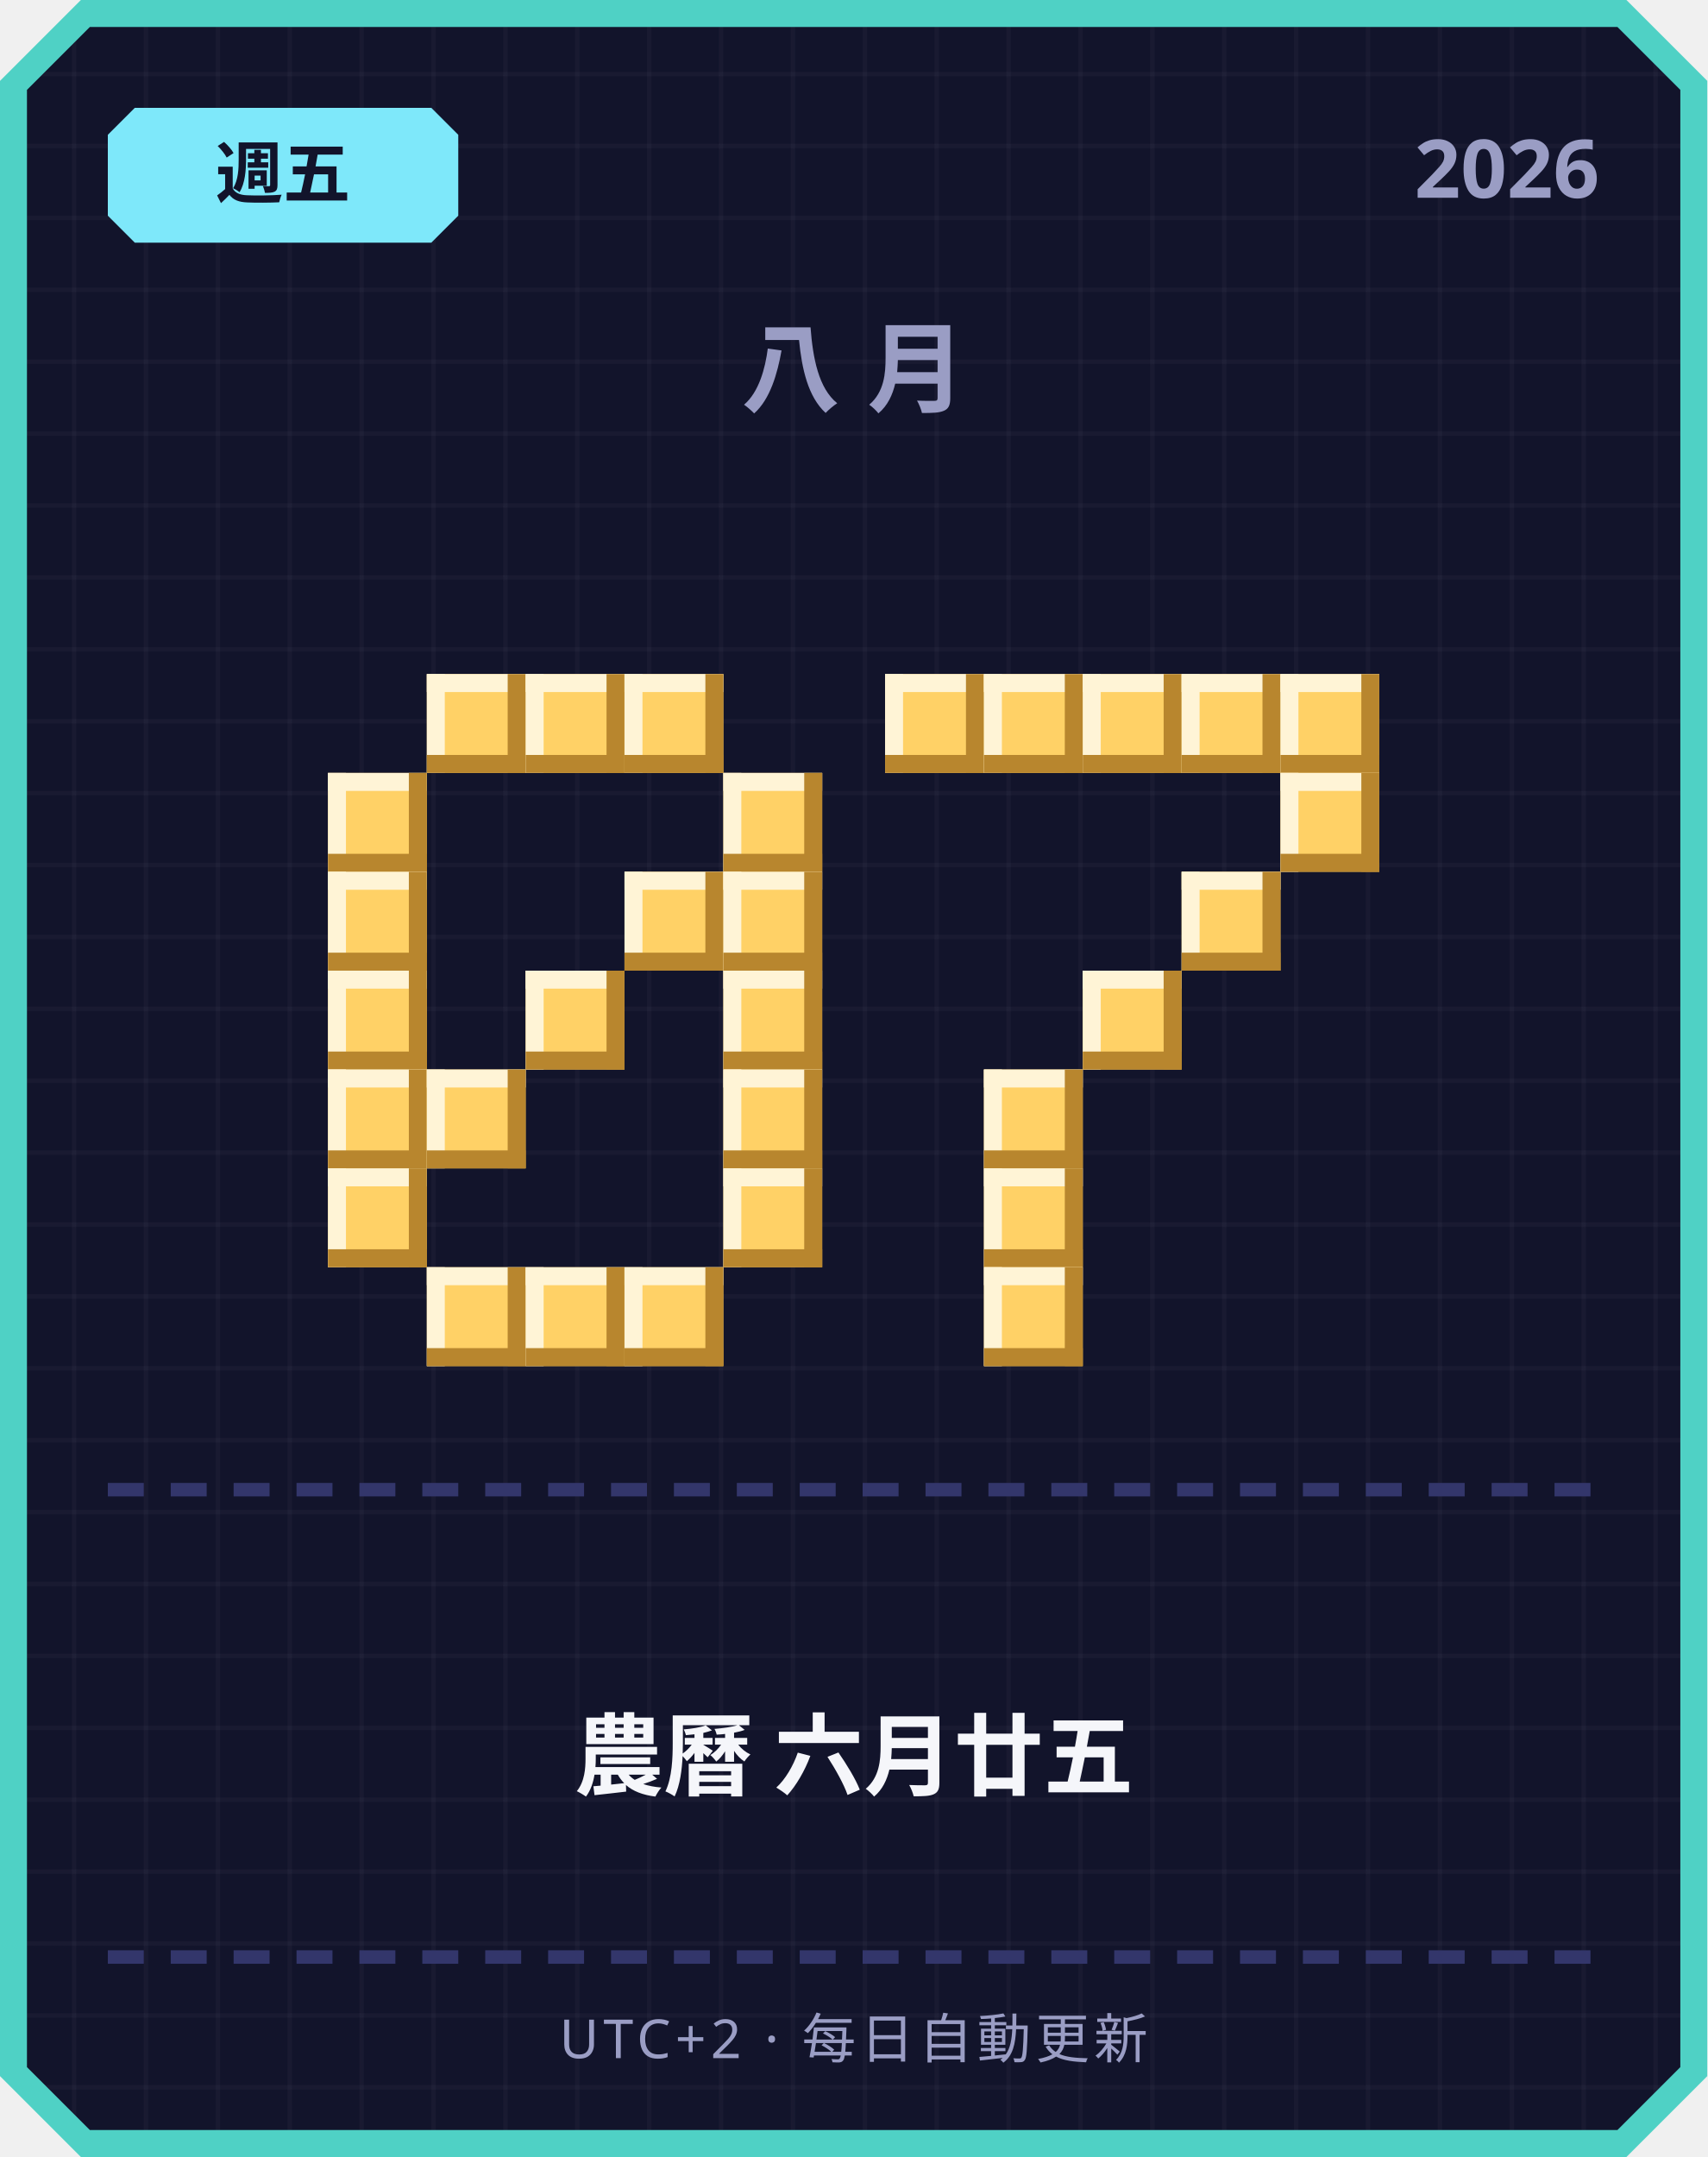
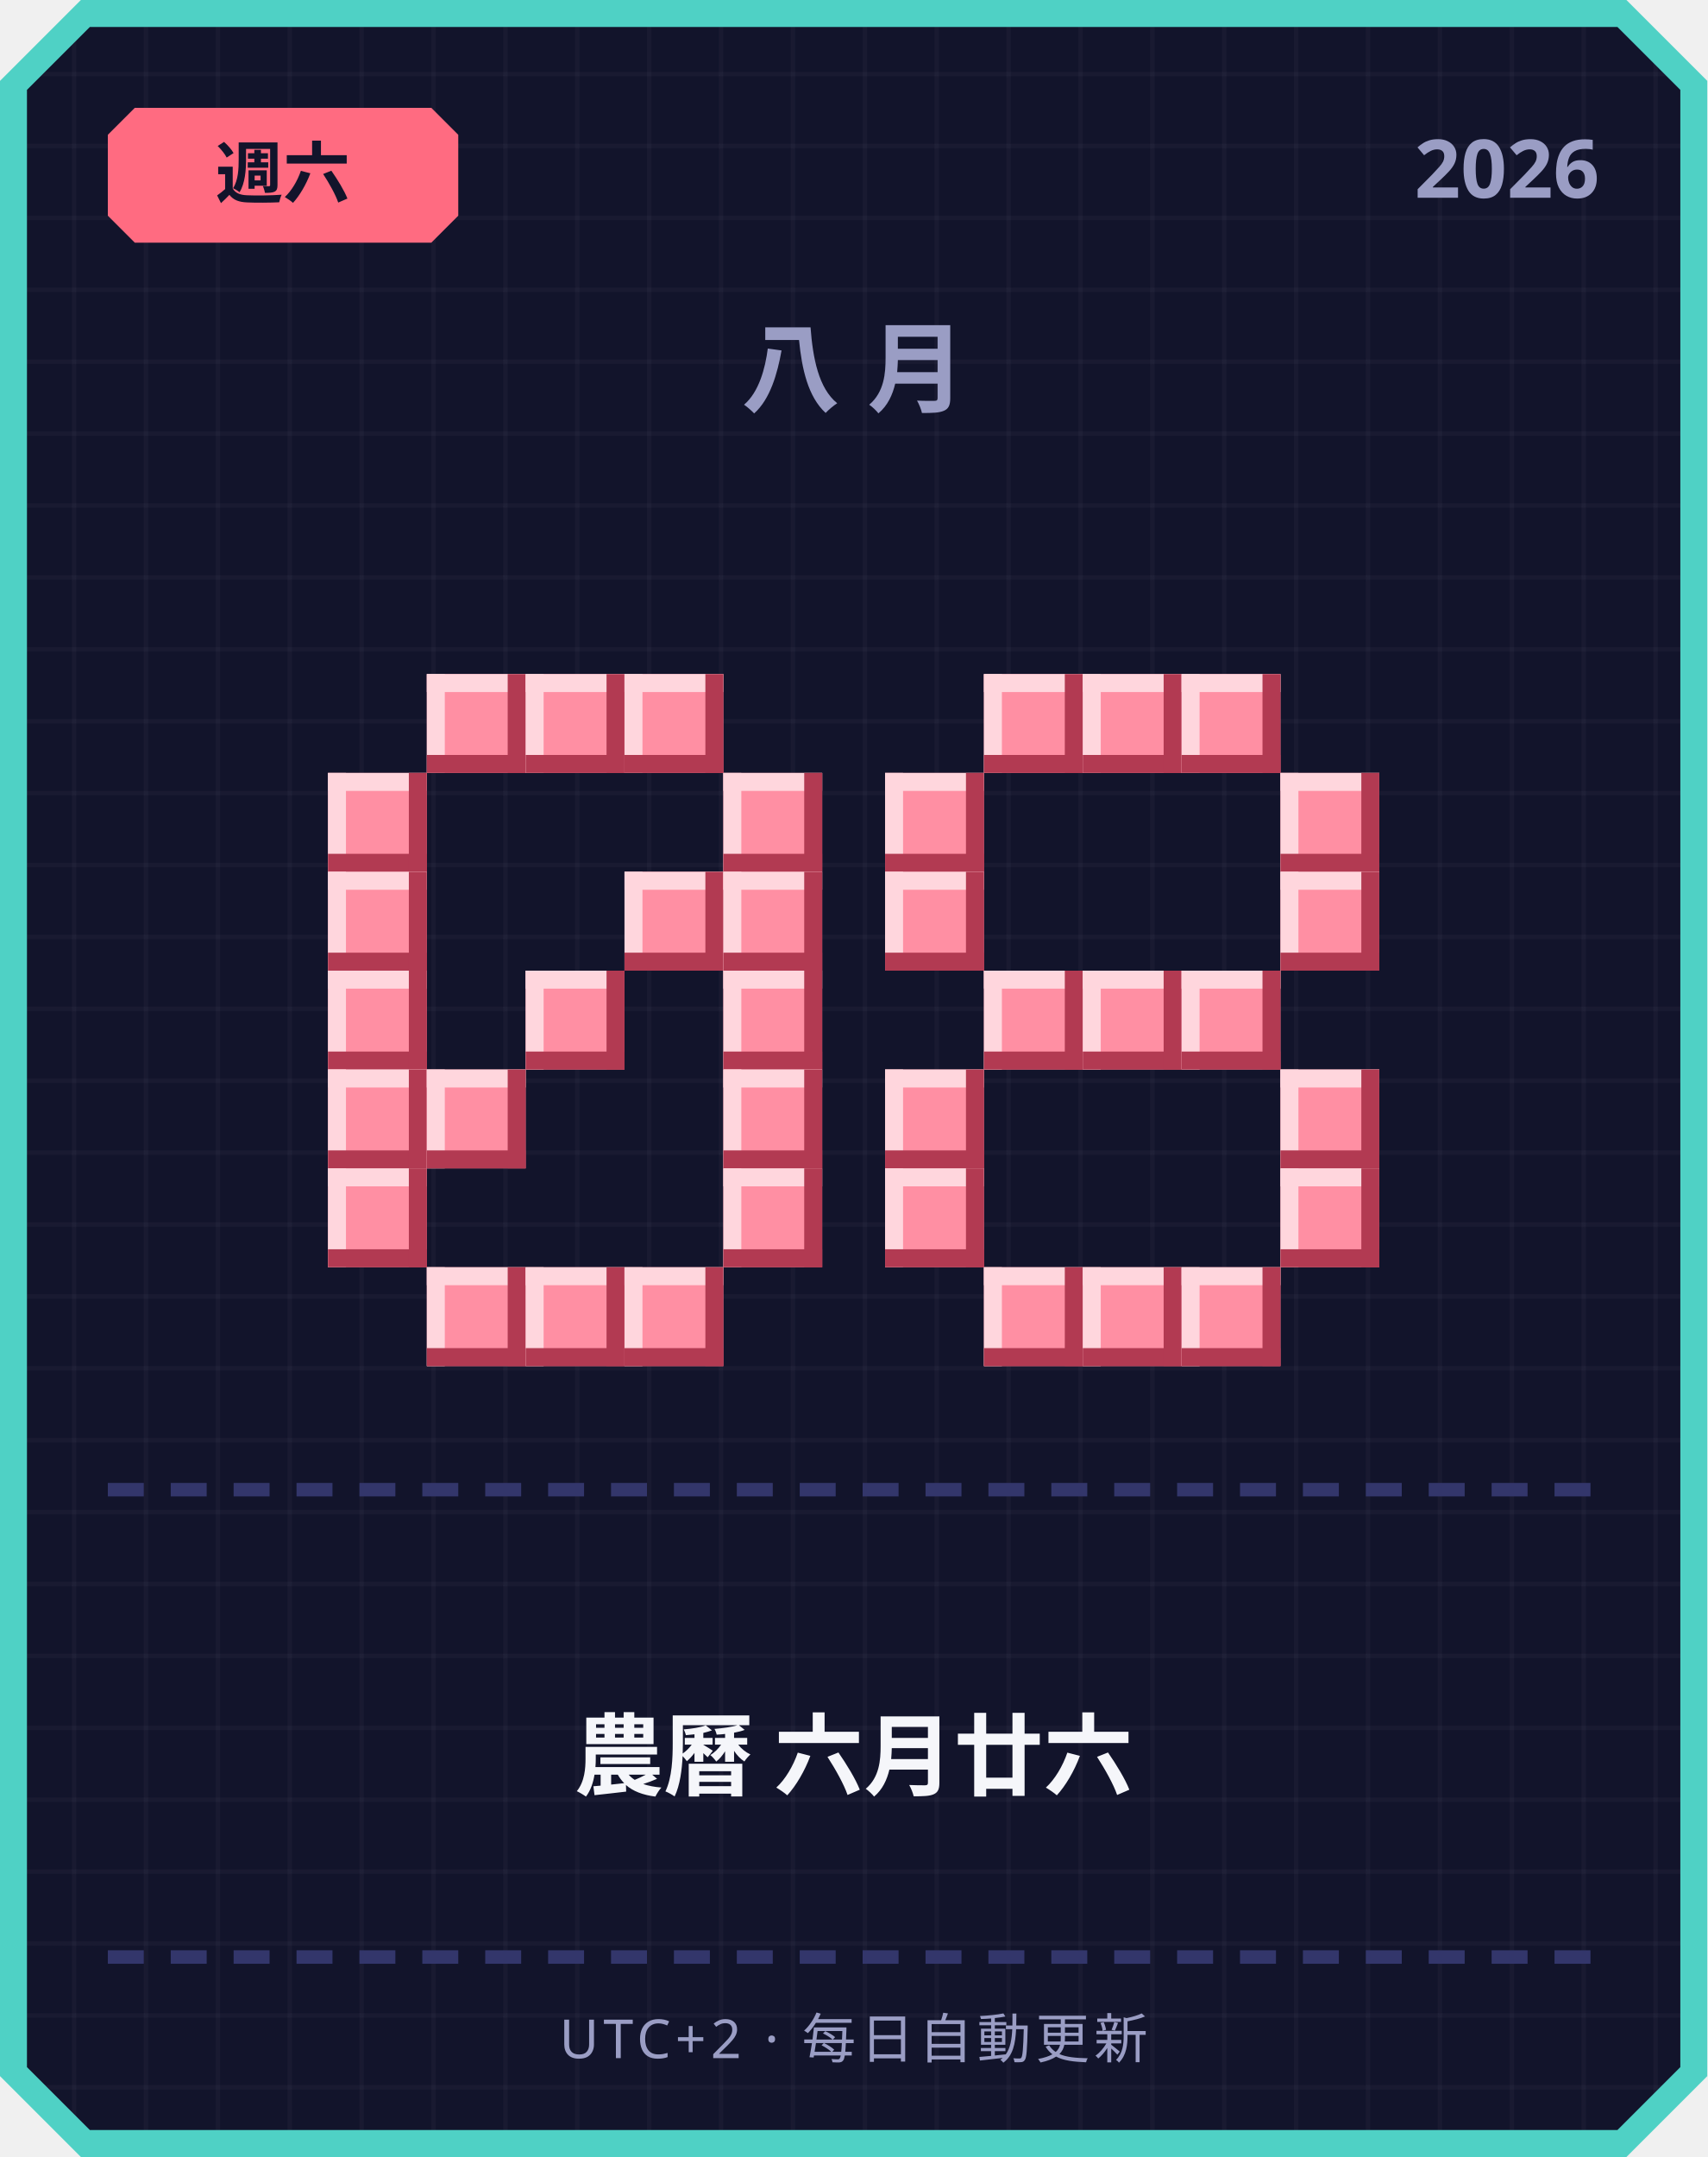
<svg xmlns="http://www.w3.org/2000/svg" width="380" height="480" viewBox="0 0 380 480">
  <defs>
    <pattern id="grid" width="16" height="16" patternUnits="userSpaceOnUse">
      <rect width="16" height="16" fill="#12142b" />
      <rect width="1" height="16" fill="#ffffff" opacity="0.03" />
      <rect width="16" height="1" fill="#ffffff" opacity="0.03" />
    </pattern>
  </defs>
  <path d="M 18,0 L 362,0 L 380,18 L 380,462 L 362,480 L 18,480 L 0,462 L 0,18 Z" fill="#4fd1c5" />
  <path d="M 20,6 L 360,6 L 374,20 L 374,460 L 360,474 L 20,474 L 6,460 L 6,20 Z" fill="url(#grid)" />
-   <path d="M 30,24 L 96,24 L 102,30 L 102,48 L 96,54 L 30,54 L 24,48 L 24,30 Z" fill="#7ee8fa" />
-   <text x="63" y="44" text-anchor="middle" font-family="'Segoe UI', sans-serif" font-size="15" font-weight="700" fill="#12142b">週五</text>
+   <path d="M 30,24 L 96,24 L 102,30 L 102,48 L 96,54 L 30,54 L 24,48 L 24,30 Z" fill="#ff6b81" />
+   <text x="63" y="44" text-anchor="middle" font-family="'Segoe UI', sans-serif" font-size="15" font-weight="700" fill="#12142b">週六</text>
  <text x="356" y="44" text-anchor="end" font-family="'Segoe UI', sans-serif" font-size="18" font-weight="700" fill="#9a9dc4">2026</text>
  <text x="190" y="90" text-anchor="middle" font-family="'Segoe UI', sans-serif" font-size="22" font-weight="700" letter-spacing="6" fill="#9a9dc4">八月</text>
-   <rect x="95" y="150" width="22" height="22" fill="#ffd166" />
-   <rect x="95" y="150" width="22" height="4" fill="#fff4d6" />
-   <rect x="95" y="150" width="4" height="22" fill="#fff4d6" />
-   <rect x="95" y="168" width="22" height="4" fill="#b8862e" />
-   <rect x="113" y="150" width="4" height="22" fill="#b8862e" />
-   <rect x="117" y="150" width="22" height="22" fill="#ffd166" />
-   <rect x="117" y="150" width="22" height="4" fill="#fff4d6" />
-   <rect x="117" y="150" width="4" height="22" fill="#fff4d6" />
-   <rect x="117" y="168" width="22" height="4" fill="#b8862e" />
-   <rect x="135" y="150" width="4" height="22" fill="#b8862e" />
-   <rect x="139" y="150" width="22" height="22" fill="#ffd166" />
-   <rect x="139" y="150" width="22" height="4" fill="#fff4d6" />
-   <rect x="139" y="150" width="4" height="22" fill="#fff4d6" />
-   <rect x="139" y="168" width="22" height="4" fill="#b8862e" />
-   <rect x="157" y="150" width="4" height="22" fill="#b8862e" />
-   <rect x="73" y="172" width="22" height="22" fill="#ffd166" />
-   <rect x="73" y="172" width="22" height="4" fill="#fff4d6" />
-   <rect x="73" y="172" width="4" height="22" fill="#fff4d6" />
-   <rect x="73" y="190" width="22" height="4" fill="#b8862e" />
-   <rect x="91" y="172" width="4" height="22" fill="#b8862e" />
-   <rect x="161" y="172" width="22" height="22" fill="#ffd166" />
-   <rect x="161" y="172" width="22" height="4" fill="#fff4d6" />
-   <rect x="161" y="172" width="4" height="22" fill="#fff4d6" />
-   <rect x="161" y="190" width="22" height="4" fill="#b8862e" />
-   <rect x="179" y="172" width="4" height="22" fill="#b8862e" />
-   <rect x="73" y="194" width="22" height="22" fill="#ffd166" />
-   <rect x="73" y="194" width="22" height="4" fill="#fff4d6" />
-   <rect x="73" y="194" width="4" height="22" fill="#fff4d6" />
-   <rect x="73" y="212" width="22" height="4" fill="#b8862e" />
-   <rect x="91" y="194" width="4" height="22" fill="#b8862e" />
-   <rect x="139" y="194" width="22" height="22" fill="#ffd166" />
-   <rect x="139" y="194" width="22" height="4" fill="#fff4d6" />
-   <rect x="139" y="194" width="4" height="22" fill="#fff4d6" />
-   <rect x="139" y="212" width="22" height="4" fill="#b8862e" />
-   <rect x="157" y="194" width="4" height="22" fill="#b8862e" />
-   <rect x="161" y="194" width="22" height="22" fill="#ffd166" />
-   <rect x="161" y="194" width="22" height="4" fill="#fff4d6" />
-   <rect x="161" y="194" width="4" height="22" fill="#fff4d6" />
-   <rect x="161" y="212" width="22" height="4" fill="#b8862e" />
-   <rect x="179" y="194" width="4" height="22" fill="#b8862e" />
-   <rect x="73" y="216" width="22" height="22" fill="#ffd166" />
-   <rect x="73" y="216" width="22" height="4" fill="#fff4d6" />
-   <rect x="73" y="216" width="4" height="22" fill="#fff4d6" />
-   <rect x="73" y="234" width="22" height="4" fill="#b8862e" />
-   <rect x="91" y="216" width="4" height="22" fill="#b8862e" />
-   <rect x="117" y="216" width="22" height="22" fill="#ffd166" />
-   <rect x="117" y="216" width="22" height="4" fill="#fff4d6" />
-   <rect x="117" y="216" width="4" height="22" fill="#fff4d6" />
-   <rect x="117" y="234" width="22" height="4" fill="#b8862e" />
-   <rect x="135" y="216" width="4" height="22" fill="#b8862e" />
-   <rect x="161" y="216" width="22" height="22" fill="#ffd166" />
-   <rect x="161" y="216" width="22" height="4" fill="#fff4d6" />
-   <rect x="161" y="216" width="4" height="22" fill="#fff4d6" />
-   <rect x="161" y="234" width="22" height="4" fill="#b8862e" />
-   <rect x="179" y="216" width="4" height="22" fill="#b8862e" />
-   <rect x="73" y="238" width="22" height="22" fill="#ffd166" />
-   <rect x="73" y="238" width="22" height="4" fill="#fff4d6" />
-   <rect x="73" y="238" width="4" height="22" fill="#fff4d6" />
-   <rect x="73" y="256" width="22" height="4" fill="#b8862e" />
-   <rect x="91" y="238" width="4" height="22" fill="#b8862e" />
-   <rect x="95" y="238" width="22" height="22" fill="#ffd166" />
-   <rect x="95" y="238" width="22" height="4" fill="#fff4d6" />
-   <rect x="95" y="238" width="4" height="22" fill="#fff4d6" />
-   <rect x="95" y="256" width="22" height="4" fill="#b8862e" />
-   <rect x="113" y="238" width="4" height="22" fill="#b8862e" />
-   <rect x="161" y="238" width="22" height="22" fill="#ffd166" />
-   <rect x="161" y="238" width="22" height="4" fill="#fff4d6" />
-   <rect x="161" y="238" width="4" height="22" fill="#fff4d6" />
-   <rect x="161" y="256" width="22" height="4" fill="#b8862e" />
-   <rect x="179" y="238" width="4" height="22" fill="#b8862e" />
-   <rect x="73" y="260" width="22" height="22" fill="#ffd166" />
-   <rect x="73" y="260" width="22" height="4" fill="#fff4d6" />
-   <rect x="73" y="260" width="4" height="22" fill="#fff4d6" />
-   <rect x="73" y="278" width="22" height="4" fill="#b8862e" />
-   <rect x="91" y="260" width="4" height="22" fill="#b8862e" />
-   <rect x="161" y="260" width="22" height="22" fill="#ffd166" />
-   <rect x="161" y="260" width="22" height="4" fill="#fff4d6" />
-   <rect x="161" y="260" width="4" height="22" fill="#fff4d6" />
-   <rect x="161" y="278" width="22" height="4" fill="#b8862e" />
-   <rect x="179" y="260" width="4" height="22" fill="#b8862e" />
-   <rect x="95" y="282" width="22" height="22" fill="#ffd166" />
-   <rect x="95" y="282" width="22" height="4" fill="#fff4d6" />
-   <rect x="95" y="282" width="4" height="22" fill="#fff4d6" />
-   <rect x="95" y="300" width="22" height="4" fill="#b8862e" />
-   <rect x="113" y="282" width="4" height="22" fill="#b8862e" />
-   <rect x="117" y="282" width="22" height="22" fill="#ffd166" />
-   <rect x="117" y="282" width="22" height="4" fill="#fff4d6" />
-   <rect x="117" y="282" width="4" height="22" fill="#fff4d6" />
-   <rect x="117" y="300" width="22" height="4" fill="#b8862e" />
-   <rect x="135" y="282" width="4" height="22" fill="#b8862e" />
-   <rect x="139" y="282" width="22" height="22" fill="#ffd166" />
-   <rect x="139" y="282" width="22" height="4" fill="#fff4d6" />
-   <rect x="139" y="282" width="4" height="22" fill="#fff4d6" />
-   <rect x="139" y="300" width="22" height="4" fill="#b8862e" />
-   <rect x="157" y="282" width="4" height="22" fill="#b8862e" />
-   <rect x="197" y="150" width="22" height="22" fill="#ffd166" />
-   <rect x="197" y="150" width="22" height="4" fill="#fff4d6" />
-   <rect x="197" y="150" width="4" height="22" fill="#fff4d6" />
-   <rect x="197" y="168" width="22" height="4" fill="#b8862e" />
-   <rect x="215" y="150" width="4" height="22" fill="#b8862e" />
-   <rect x="219" y="150" width="22" height="22" fill="#ffd166" />
-   <rect x="219" y="150" width="22" height="4" fill="#fff4d6" />
-   <rect x="219" y="150" width="4" height="22" fill="#fff4d6" />
-   <rect x="219" y="168" width="22" height="4" fill="#b8862e" />
-   <rect x="237" y="150" width="4" height="22" fill="#b8862e" />
-   <rect x="241" y="150" width="22" height="22" fill="#ffd166" />
-   <rect x="241" y="150" width="22" height="4" fill="#fff4d6" />
-   <rect x="241" y="150" width="4" height="22" fill="#fff4d6" />
-   <rect x="241" y="168" width="22" height="4" fill="#b8862e" />
-   <rect x="259" y="150" width="4" height="22" fill="#b8862e" />
-   <rect x="263" y="150" width="22" height="22" fill="#ffd166" />
-   <rect x="263" y="150" width="22" height="4" fill="#fff4d6" />
-   <rect x="263" y="150" width="4" height="22" fill="#fff4d6" />
-   <rect x="263" y="168" width="22" height="4" fill="#b8862e" />
-   <rect x="281" y="150" width="4" height="22" fill="#b8862e" />
-   <rect x="285" y="150" width="22" height="22" fill="#ffd166" />
-   <rect x="285" y="150" width="22" height="4" fill="#fff4d6" />
-   <rect x="285" y="150" width="4" height="22" fill="#fff4d6" />
-   <rect x="285" y="168" width="22" height="4" fill="#b8862e" />
-   <rect x="303" y="150" width="4" height="22" fill="#b8862e" />
-   <rect x="285" y="172" width="22" height="22" fill="#ffd166" />
-   <rect x="285" y="172" width="22" height="4" fill="#fff4d6" />
-   <rect x="285" y="172" width="4" height="22" fill="#fff4d6" />
-   <rect x="285" y="190" width="22" height="4" fill="#b8862e" />
-   <rect x="303" y="172" width="4" height="22" fill="#b8862e" />
-   <rect x="263" y="194" width="22" height="22" fill="#ffd166" />
-   <rect x="263" y="194" width="22" height="4" fill="#fff4d6" />
-   <rect x="263" y="194" width="4" height="22" fill="#fff4d6" />
-   <rect x="263" y="212" width="22" height="4" fill="#b8862e" />
-   <rect x="281" y="194" width="4" height="22" fill="#b8862e" />
-   <rect x="241" y="216" width="22" height="22" fill="#ffd166" />
-   <rect x="241" y="216" width="22" height="4" fill="#fff4d6" />
-   <rect x="241" y="216" width="4" height="22" fill="#fff4d6" />
-   <rect x="241" y="234" width="22" height="4" fill="#b8862e" />
-   <rect x="259" y="216" width="4" height="22" fill="#b8862e" />
-   <rect x="219" y="238" width="22" height="22" fill="#ffd166" />
-   <rect x="219" y="238" width="22" height="4" fill="#fff4d6" />
-   <rect x="219" y="238" width="4" height="22" fill="#fff4d6" />
-   <rect x="219" y="256" width="22" height="4" fill="#b8862e" />
-   <rect x="237" y="238" width="4" height="22" fill="#b8862e" />
-   <rect x="219" y="260" width="22" height="22" fill="#ffd166" />
-   <rect x="219" y="260" width="22" height="4" fill="#fff4d6" />
-   <rect x="219" y="260" width="4" height="22" fill="#fff4d6" />
-   <rect x="219" y="278" width="22" height="4" fill="#b8862e" />
-   <rect x="237" y="260" width="4" height="22" fill="#b8862e" />
-   <rect x="219" y="282" width="22" height="22" fill="#ffd166" />
-   <rect x="219" y="282" width="22" height="4" fill="#fff4d6" />
-   <rect x="219" y="282" width="4" height="22" fill="#fff4d6" />
-   <rect x="219" y="300" width="22" height="4" fill="#b8862e" />
-   <rect x="237" y="282" width="4" height="22" fill="#b8862e" />
+   <rect x="95" y="150" width="22" height="22" fill="#ff8fa3" />
+   <rect x="95" y="150" width="22" height="4" fill="#ffd6dd" />
+   <rect x="95" y="150" width="4" height="22" fill="#ffd6dd" />
+   <rect x="95" y="168" width="22" height="4" fill="#b23a52" />
+   <rect x="113" y="150" width="4" height="22" fill="#b23a52" />
+   <rect x="117" y="150" width="22" height="22" fill="#ff8fa3" />
+   <rect x="117" y="150" width="22" height="4" fill="#ffd6dd" />
+   <rect x="117" y="150" width="4" height="22" fill="#ffd6dd" />
+   <rect x="117" y="168" width="22" height="4" fill="#b23a52" />
+   <rect x="135" y="150" width="4" height="22" fill="#b23a52" />
+   <rect x="139" y="150" width="22" height="22" fill="#ff8fa3" />
+   <rect x="139" y="150" width="22" height="4" fill="#ffd6dd" />
+   <rect x="139" y="150" width="4" height="22" fill="#ffd6dd" />
+   <rect x="139" y="168" width="22" height="4" fill="#b23a52" />
+   <rect x="157" y="150" width="4" height="22" fill="#b23a52" />
+   <rect x="73" y="172" width="22" height="22" fill="#ff8fa3" />
+   <rect x="73" y="172" width="22" height="4" fill="#ffd6dd" />
+   <rect x="73" y="172" width="4" height="22" fill="#ffd6dd" />
+   <rect x="73" y="190" width="22" height="4" fill="#b23a52" />
+   <rect x="91" y="172" width="4" height="22" fill="#b23a52" />
+   <rect x="161" y="172" width="22" height="22" fill="#ff8fa3" />
+   <rect x="161" y="172" width="22" height="4" fill="#ffd6dd" />
+   <rect x="161" y="172" width="4" height="22" fill="#ffd6dd" />
+   <rect x="161" y="190" width="22" height="4" fill="#b23a52" />
+   <rect x="179" y="172" width="4" height="22" fill="#b23a52" />
+   <rect x="73" y="194" width="22" height="22" fill="#ff8fa3" />
+   <rect x="73" y="194" width="22" height="4" fill="#ffd6dd" />
+   <rect x="73" y="194" width="4" height="22" fill="#ffd6dd" />
+   <rect x="73" y="212" width="22" height="4" fill="#b23a52" />
+   <rect x="91" y="194" width="4" height="22" fill="#b23a52" />
+   <rect x="139" y="194" width="22" height="22" fill="#ff8fa3" />
+   <rect x="139" y="194" width="22" height="4" fill="#ffd6dd" />
+   <rect x="139" y="194" width="4" height="22" fill="#ffd6dd" />
+   <rect x="139" y="212" width="22" height="4" fill="#b23a52" />
+   <rect x="157" y="194" width="4" height="22" fill="#b23a52" />
+   <rect x="161" y="194" width="22" height="22" fill="#ff8fa3" />
+   <rect x="161" y="194" width="22" height="4" fill="#ffd6dd" />
+   <rect x="161" y="194" width="4" height="22" fill="#ffd6dd" />
+   <rect x="161" y="212" width="22" height="4" fill="#b23a52" />
+   <rect x="179" y="194" width="4" height="22" fill="#b23a52" />
+   <rect x="73" y="216" width="22" height="22" fill="#ff8fa3" />
+   <rect x="73" y="216" width="22" height="4" fill="#ffd6dd" />
+   <rect x="73" y="216" width="4" height="22" fill="#ffd6dd" />
+   <rect x="73" y="234" width="22" height="4" fill="#b23a52" />
+   <rect x="91" y="216" width="4" height="22" fill="#b23a52" />
+   <rect x="117" y="216" width="22" height="22" fill="#ff8fa3" />
+   <rect x="117" y="216" width="22" height="4" fill="#ffd6dd" />
+   <rect x="117" y="216" width="4" height="22" fill="#ffd6dd" />
+   <rect x="117" y="234" width="22" height="4" fill="#b23a52" />
+   <rect x="135" y="216" width="4" height="22" fill="#b23a52" />
+   <rect x="161" y="216" width="22" height="22" fill="#ff8fa3" />
+   <rect x="161" y="216" width="22" height="4" fill="#ffd6dd" />
+   <rect x="161" y="216" width="4" height="22" fill="#ffd6dd" />
+   <rect x="161" y="234" width="22" height="4" fill="#b23a52" />
+   <rect x="179" y="216" width="4" height="22" fill="#b23a52" />
+   <rect x="73" y="238" width="22" height="22" fill="#ff8fa3" />
+   <rect x="73" y="238" width="22" height="4" fill="#ffd6dd" />
+   <rect x="73" y="238" width="4" height="22" fill="#ffd6dd" />
+   <rect x="73" y="256" width="22" height="4" fill="#b23a52" />
+   <rect x="91" y="238" width="4" height="22" fill="#b23a52" />
+   <rect x="95" y="238" width="22" height="22" fill="#ff8fa3" />
+   <rect x="95" y="238" width="22" height="4" fill="#ffd6dd" />
+   <rect x="95" y="238" width="4" height="22" fill="#ffd6dd" />
+   <rect x="95" y="256" width="22" height="4" fill="#b23a52" />
+   <rect x="113" y="238" width="4" height="22" fill="#b23a52" />
+   <rect x="161" y="238" width="22" height="22" fill="#ff8fa3" />
+   <rect x="161" y="238" width="22" height="4" fill="#ffd6dd" />
+   <rect x="161" y="238" width="4" height="22" fill="#ffd6dd" />
+   <rect x="161" y="256" width="22" height="4" fill="#b23a52" />
+   <rect x="179" y="238" width="4" height="22" fill="#b23a52" />
+   <rect x="73" y="260" width="22" height="22" fill="#ff8fa3" />
+   <rect x="73" y="260" width="22" height="4" fill="#ffd6dd" />
+   <rect x="73" y="260" width="4" height="22" fill="#ffd6dd" />
+   <rect x="73" y="278" width="22" height="4" fill="#b23a52" />
+   <rect x="91" y="260" width="4" height="22" fill="#b23a52" />
+   <rect x="161" y="260" width="22" height="22" fill="#ff8fa3" />
+   <rect x="161" y="260" width="22" height="4" fill="#ffd6dd" />
+   <rect x="161" y="260" width="4" height="22" fill="#ffd6dd" />
+   <rect x="161" y="278" width="22" height="4" fill="#b23a52" />
+   <rect x="179" y="260" width="4" height="22" fill="#b23a52" />
+   <rect x="95" y="282" width="22" height="22" fill="#ff8fa3" />
+   <rect x="95" y="282" width="22" height="4" fill="#ffd6dd" />
+   <rect x="95" y="282" width="4" height="22" fill="#ffd6dd" />
+   <rect x="95" y="300" width="22" height="4" fill="#b23a52" />
+   <rect x="113" y="282" width="4" height="22" fill="#b23a52" />
+   <rect x="117" y="282" width="22" height="22" fill="#ff8fa3" />
+   <rect x="117" y="282" width="22" height="4" fill="#ffd6dd" />
+   <rect x="117" y="282" width="4" height="22" fill="#ffd6dd" />
+   <rect x="117" y="300" width="22" height="4" fill="#b23a52" />
+   <rect x="135" y="282" width="4" height="22" fill="#b23a52" />
+   <rect x="139" y="282" width="22" height="22" fill="#ff8fa3" />
+   <rect x="139" y="282" width="22" height="4" fill="#ffd6dd" />
+   <rect x="139" y="282" width="4" height="22" fill="#ffd6dd" />
+   <rect x="139" y="300" width="22" height="4" fill="#b23a52" />
+   <rect x="157" y="282" width="4" height="22" fill="#b23a52" />
+   <rect x="219" y="150" width="22" height="22" fill="#ff8fa3" />
+   <rect x="219" y="150" width="22" height="4" fill="#ffd6dd" />
+   <rect x="219" y="150" width="4" height="22" fill="#ffd6dd" />
+   <rect x="219" y="168" width="22" height="4" fill="#b23a52" />
+   <rect x="237" y="150" width="4" height="22" fill="#b23a52" />
+   <rect x="241" y="150" width="22" height="22" fill="#ff8fa3" />
+   <rect x="241" y="150" width="22" height="4" fill="#ffd6dd" />
+   <rect x="241" y="150" width="4" height="22" fill="#ffd6dd" />
+   <rect x="241" y="168" width="22" height="4" fill="#b23a52" />
+   <rect x="259" y="150" width="4" height="22" fill="#b23a52" />
+   <rect x="263" y="150" width="22" height="22" fill="#ff8fa3" />
+   <rect x="263" y="150" width="22" height="4" fill="#ffd6dd" />
+   <rect x="263" y="150" width="4" height="22" fill="#ffd6dd" />
+   <rect x="263" y="168" width="22" height="4" fill="#b23a52" />
+   <rect x="281" y="150" width="4" height="22" fill="#b23a52" />
+   <rect x="197" y="172" width="22" height="22" fill="#ff8fa3" />
+   <rect x="197" y="172" width="22" height="4" fill="#ffd6dd" />
+   <rect x="197" y="172" width="4" height="22" fill="#ffd6dd" />
+   <rect x="197" y="190" width="22" height="4" fill="#b23a52" />
+   <rect x="215" y="172" width="4" height="22" fill="#b23a52" />
+   <rect x="285" y="172" width="22" height="22" fill="#ff8fa3" />
+   <rect x="285" y="172" width="22" height="4" fill="#ffd6dd" />
+   <rect x="285" y="172" width="4" height="22" fill="#ffd6dd" />
+   <rect x="285" y="190" width="22" height="4" fill="#b23a52" />
+   <rect x="303" y="172" width="4" height="22" fill="#b23a52" />
+   <rect x="197" y="194" width="22" height="22" fill="#ff8fa3" />
+   <rect x="197" y="194" width="22" height="4" fill="#ffd6dd" />
+   <rect x="197" y="194" width="4" height="22" fill="#ffd6dd" />
+   <rect x="197" y="212" width="22" height="4" fill="#b23a52" />
+   <rect x="215" y="194" width="4" height="22" fill="#b23a52" />
+   <rect x="285" y="194" width="22" height="22" fill="#ff8fa3" />
+   <rect x="285" y="194" width="22" height="4" fill="#ffd6dd" />
+   <rect x="285" y="194" width="4" height="22" fill="#ffd6dd" />
+   <rect x="285" y="212" width="22" height="4" fill="#b23a52" />
+   <rect x="303" y="194" width="4" height="22" fill="#b23a52" />
+   <rect x="219" y="216" width="22" height="22" fill="#ff8fa3" />
+   <rect x="219" y="216" width="22" height="4" fill="#ffd6dd" />
+   <rect x="219" y="216" width="4" height="22" fill="#ffd6dd" />
+   <rect x="219" y="234" width="22" height="4" fill="#b23a52" />
+   <rect x="237" y="216" width="4" height="22" fill="#b23a52" />
+   <rect x="241" y="216" width="22" height="22" fill="#ff8fa3" />
+   <rect x="241" y="216" width="22" height="4" fill="#ffd6dd" />
+   <rect x="241" y="216" width="4" height="22" fill="#ffd6dd" />
+   <rect x="241" y="234" width="22" height="4" fill="#b23a52" />
+   <rect x="259" y="216" width="4" height="22" fill="#b23a52" />
+   <rect x="263" y="216" width="22" height="22" fill="#ff8fa3" />
+   <rect x="263" y="216" width="22" height="4" fill="#ffd6dd" />
+   <rect x="263" y="216" width="4" height="22" fill="#ffd6dd" />
+   <rect x="263" y="234" width="22" height="4" fill="#b23a52" />
+   <rect x="281" y="216" width="4" height="22" fill="#b23a52" />
+   <rect x="197" y="238" width="22" height="22" fill="#ff8fa3" />
+   <rect x="197" y="238" width="22" height="4" fill="#ffd6dd" />
+   <rect x="197" y="238" width="4" height="22" fill="#ffd6dd" />
+   <rect x="197" y="256" width="22" height="4" fill="#b23a52" />
+   <rect x="215" y="238" width="4" height="22" fill="#b23a52" />
+   <rect x="285" y="238" width="22" height="22" fill="#ff8fa3" />
+   <rect x="285" y="238" width="22" height="4" fill="#ffd6dd" />
+   <rect x="285" y="238" width="4" height="22" fill="#ffd6dd" />
+   <rect x="285" y="256" width="22" height="4" fill="#b23a52" />
+   <rect x="303" y="238" width="4" height="22" fill="#b23a52" />
+   <rect x="197" y="260" width="22" height="22" fill="#ff8fa3" />
+   <rect x="197" y="260" width="22" height="4" fill="#ffd6dd" />
+   <rect x="197" y="260" width="4" height="22" fill="#ffd6dd" />
+   <rect x="197" y="278" width="22" height="4" fill="#b23a52" />
+   <rect x="215" y="260" width="4" height="22" fill="#b23a52" />
+   <rect x="285" y="260" width="22" height="22" fill="#ff8fa3" />
+   <rect x="285" y="260" width="22" height="4" fill="#ffd6dd" />
+   <rect x="285" y="260" width="4" height="22" fill="#ffd6dd" />
+   <rect x="285" y="278" width="22" height="4" fill="#b23a52" />
+   <rect x="303" y="260" width="4" height="22" fill="#b23a52" />
+   <rect x="219" y="282" width="22" height="22" fill="#ff8fa3" />
+   <rect x="219" y="282" width="22" height="4" fill="#ffd6dd" />
+   <rect x="219" y="282" width="4" height="22" fill="#ffd6dd" />
+   <rect x="219" y="300" width="22" height="4" fill="#b23a52" />
+   <rect x="237" y="282" width="4" height="22" fill="#b23a52" />
+   <rect x="241" y="282" width="22" height="22" fill="#ff8fa3" />
+   <rect x="241" y="282" width="22" height="4" fill="#ffd6dd" />
+   <rect x="241" y="282" width="4" height="22" fill="#ffd6dd" />
+   <rect x="241" y="300" width="22" height="4" fill="#b23a52" />
+   <rect x="259" y="282" width="4" height="22" fill="#b23a52" />
+   <rect x="263" y="282" width="22" height="22" fill="#ff8fa3" />
+   <rect x="263" y="282" width="22" height="4" fill="#ffd6dd" />
+   <rect x="263" y="282" width="4" height="22" fill="#ffd6dd" />
+   <rect x="263" y="300" width="22" height="4" fill="#b23a52" />
+   <rect x="281" y="282" width="4" height="22" fill="#b23a52" />
  <rect x="24" y="330" width="8" height="3" fill="#33366b" />
  <rect x="38" y="330" width="8" height="3" fill="#33366b" />
  <rect x="52" y="330" width="8" height="3" fill="#33366b" />
  <rect x="66" y="330" width="8" height="3" fill="#33366b" />
  <rect x="80" y="330" width="8" height="3" fill="#33366b" />
  <rect x="94" y="330" width="8" height="3" fill="#33366b" />
  <rect x="108" y="330" width="8" height="3" fill="#33366b" />
  <rect x="122" y="330" width="8" height="3" fill="#33366b" />
  <rect x="136" y="330" width="8" height="3" fill="#33366b" />
  <rect x="150" y="330" width="8" height="3" fill="#33366b" />
  <rect x="164" y="330" width="8" height="3" fill="#33366b" />
  <rect x="178" y="330" width="8" height="3" fill="#33366b" />
  <rect x="192" y="330" width="8" height="3" fill="#33366b" />
  <rect x="206" y="330" width="8" height="3" fill="#33366b" />
  <rect x="220" y="330" width="8" height="3" fill="#33366b" />
  <rect x="234" y="330" width="8" height="3" fill="#33366b" />
  <rect x="248" y="330" width="8" height="3" fill="#33366b" />
  <rect x="262" y="330" width="8" height="3" fill="#33366b" />
  <rect x="276" y="330" width="8" height="3" fill="#33366b" />
  <rect x="290" y="330" width="8" height="3" fill="#33366b" />
  <rect x="304" y="330" width="8" height="3" fill="#33366b" />
  <rect x="318" y="330" width="8" height="3" fill="#33366b" />
  <rect x="332" y="330" width="8" height="3" fill="#33366b" />
  <rect x="346" y="330" width="8" height="3" fill="#33366b" />
-   <text x="190" y="398" text-anchor="middle" font-family="'Segoe UI', 'Microsoft JhengHei', sans-serif" font-size="20" font-weight="700" fill="#f5f6fa">農曆 六月廿五</text>
+   <text x="190" y="398" text-anchor="middle" font-family="'Segoe UI', 'Microsoft JhengHei', sans-serif" font-size="20" font-weight="700" fill="#f5f6fa">農曆 六月廿六</text>
  <rect x="24" y="434" width="8" height="3" fill="#33366b" />
  <rect x="38" y="434" width="8" height="3" fill="#33366b" />
  <rect x="52" y="434" width="8" height="3" fill="#33366b" />
  <rect x="66" y="434" width="8" height="3" fill="#33366b" />
  <rect x="80" y="434" width="8" height="3" fill="#33366b" />
  <rect x="94" y="434" width="8" height="3" fill="#33366b" />
  <rect x="108" y="434" width="8" height="3" fill="#33366b" />
  <rect x="122" y="434" width="8" height="3" fill="#33366b" />
  <rect x="136" y="434" width="8" height="3" fill="#33366b" />
  <rect x="150" y="434" width="8" height="3" fill="#33366b" />
  <rect x="164" y="434" width="8" height="3" fill="#33366b" />
  <rect x="178" y="434" width="8" height="3" fill="#33366b" />
  <rect x="192" y="434" width="8" height="3" fill="#33366b" />
  <rect x="206" y="434" width="8" height="3" fill="#33366b" />
  <rect x="220" y="434" width="8" height="3" fill="#33366b" />
  <rect x="234" y="434" width="8" height="3" fill="#33366b" />
  <rect x="248" y="434" width="8" height="3" fill="#33366b" />
  <rect x="262" y="434" width="8" height="3" fill="#33366b" />
  <rect x="276" y="434" width="8" height="3" fill="#33366b" />
  <rect x="290" y="434" width="8" height="3" fill="#33366b" />
  <rect x="304" y="434" width="8" height="3" fill="#33366b" />
  <rect x="318" y="434" width="8" height="3" fill="#33366b" />
  <rect x="332" y="434" width="8" height="3" fill="#33366b" />
  <rect x="346" y="434" width="8" height="3" fill="#33366b" />
  <text x="190" y="458" text-anchor="middle" font-family="'Segoe UI', sans-serif" font-size="12" letter-spacing="1" fill="#9a9dc4">UTC+2 · 每日自動更新</text>
</svg>
